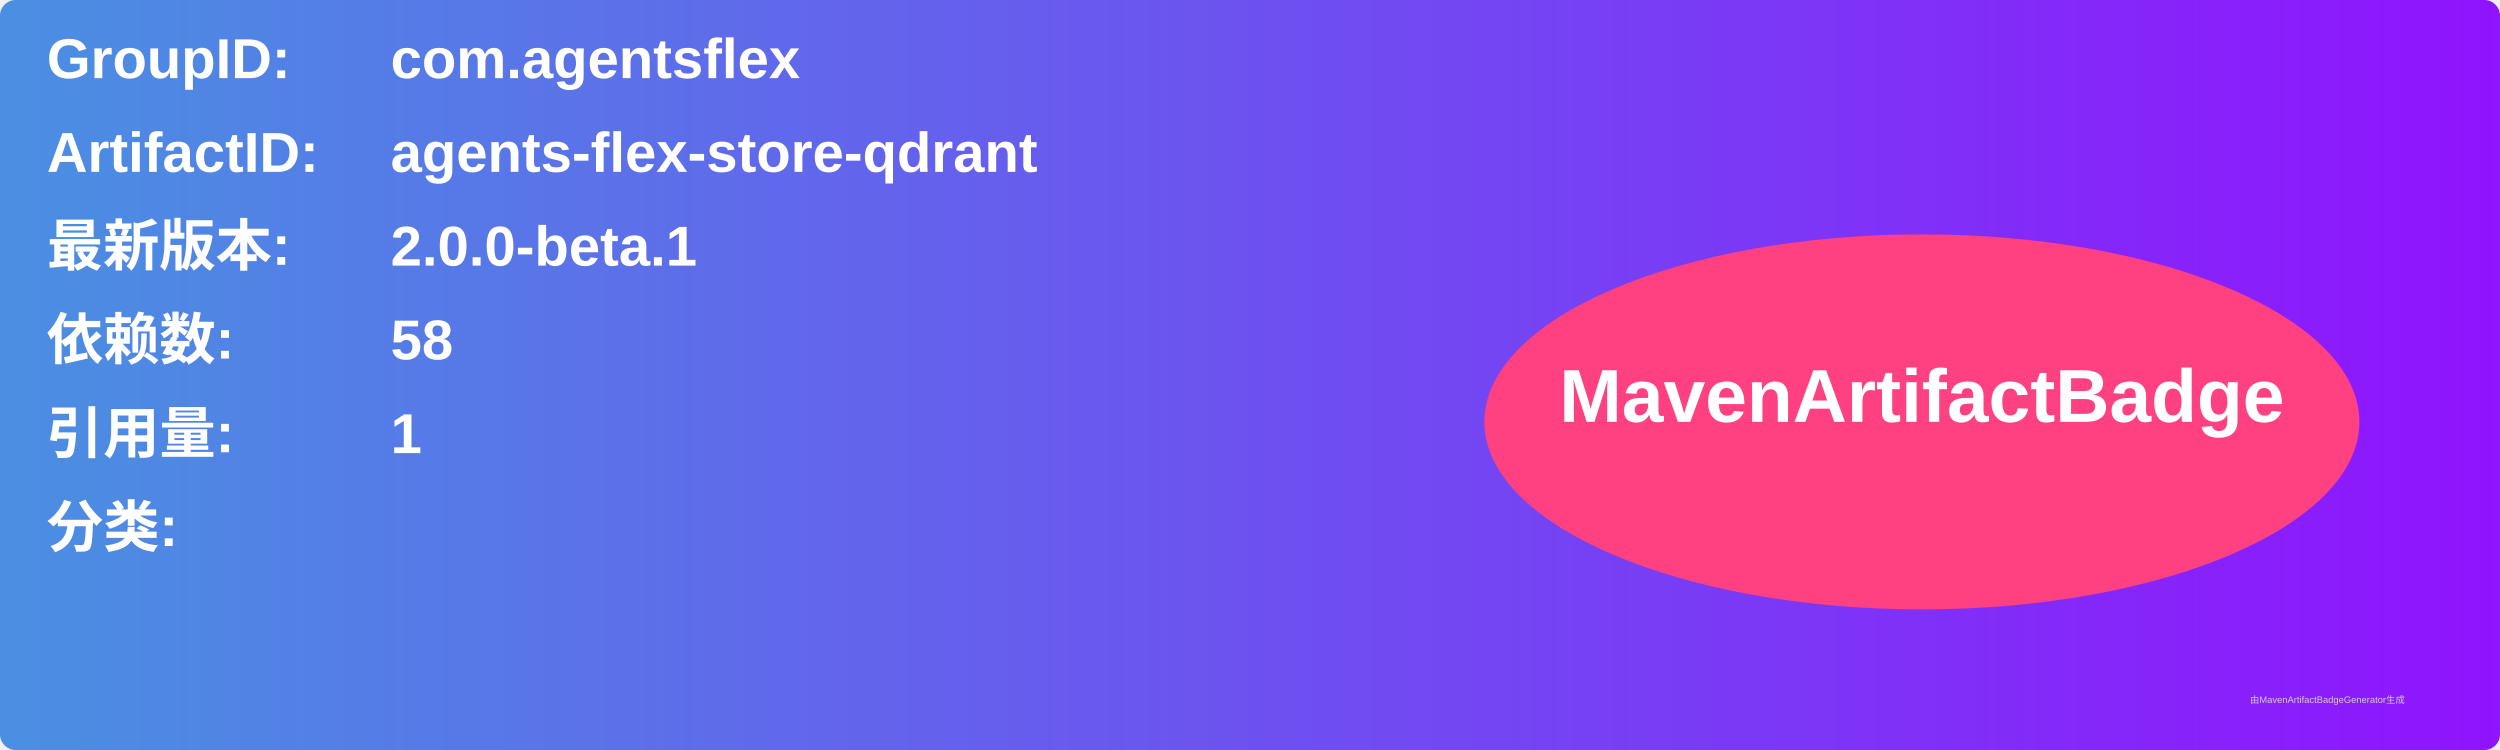
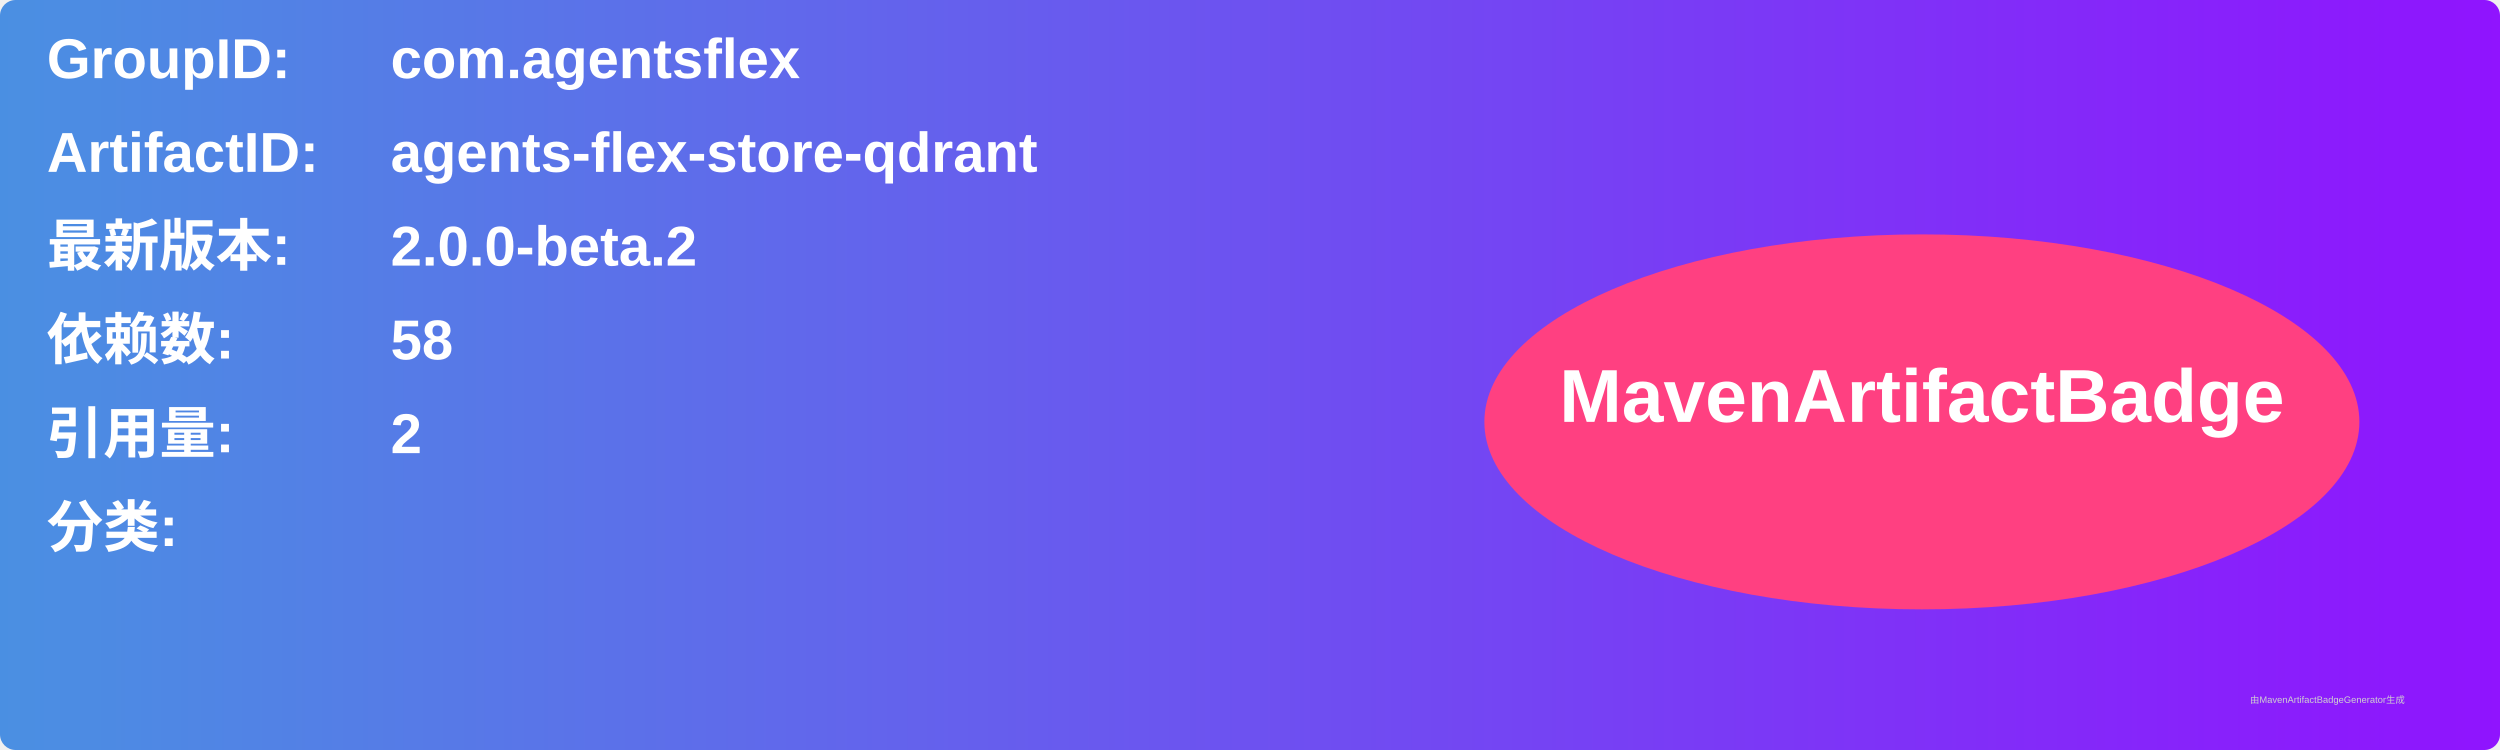
<svg xmlns="http://www.w3.org/2000/svg" width="800" height="240" viewBox="0 0 800 240">
  <linearGradient id="grad" x1="0%" y1="0%" x2="100%" y2="0%">
    <stop offset="0%" stop-color="#4a90e2" />
    <stop offset="100%" stop-color="#9013fe" />
  </linearGradient>
  <rect width="100%" height="100%" rx="5" ry="5" fill="url(#grad)" />
  <g transform="translate(15, 15)">
    <text x="0" y="10" font-family="Arial" font-size="18" fill="white" font-weight="bold" width="260">GroupID:</text>
    <text x="110" y="10" font-family="Arial" font-size="18" fill="white" font-weight="bold" width="460">com.agentsflex</text>
    <text x="0" y="40" font-family="Arial" font-size="18" fill="white" font-weight="bold" width="260">ArtifactID:</text>
    <text x="110" y="40" font-family="Arial" font-size="18" fill="white" font-weight="bold" width="460">agents-flex-store-qdrant</text>
    <text x="0" y="70" font-family="Arial" font-size="18" fill="white" font-weight="bold">最新版本:</text>
    <text x="110" y="70" font-family="Arial" font-size="18" fill="white" font-weight="bold">
-       <tspan font-weight="bold">2.0.0-beta.1</tspan>
+       <tspan font-weight="bold">2.0.0-beta.2</tspan>
    </text>
    <text x="0" y="100" font-family="Arial" font-size="18" fill="white" font-weight="bold">依赖数: </text>
    <text x="110" y="100" font-family="Arial" font-size="18" fill="white">
      <tspan font-weight="bold">58</tspan>
    </text>
    <text x="0" y="130" font-family="Arial" font-size="18" fill="white" font-weight="bold">引用量: </text>
    <text x="110" y="130" font-family="Arial" font-size="18" fill="white">
-       <tspan font-weight="bold">1</tspan>
+       <tspan font-weight="bold">2</tspan>
    </text>
    <text x="0" y="160" font-family="Arial" font-size="18" fill="white" font-weight="bold">分类:</text>
    <text x="10" y="190" font-family="Arial" font-size="10" fill="white">
      <tspan font-weight="bold" />
    </text>
    <ellipse cx="600" cy="120" rx="140" ry="60" fill="#ff4081" />
    <text x="600" y="120" text-anchor="middle" font-family="Arial" font-size="24" fill="white" font-weight="bold">MavenArtifactBadge</text>
  </g>
  <text x="720" y="225" font-family="Arial" font-size="3" fill="#d0d0d0">由MavenArtifactBadgeGenerator生成</text>
</svg>
